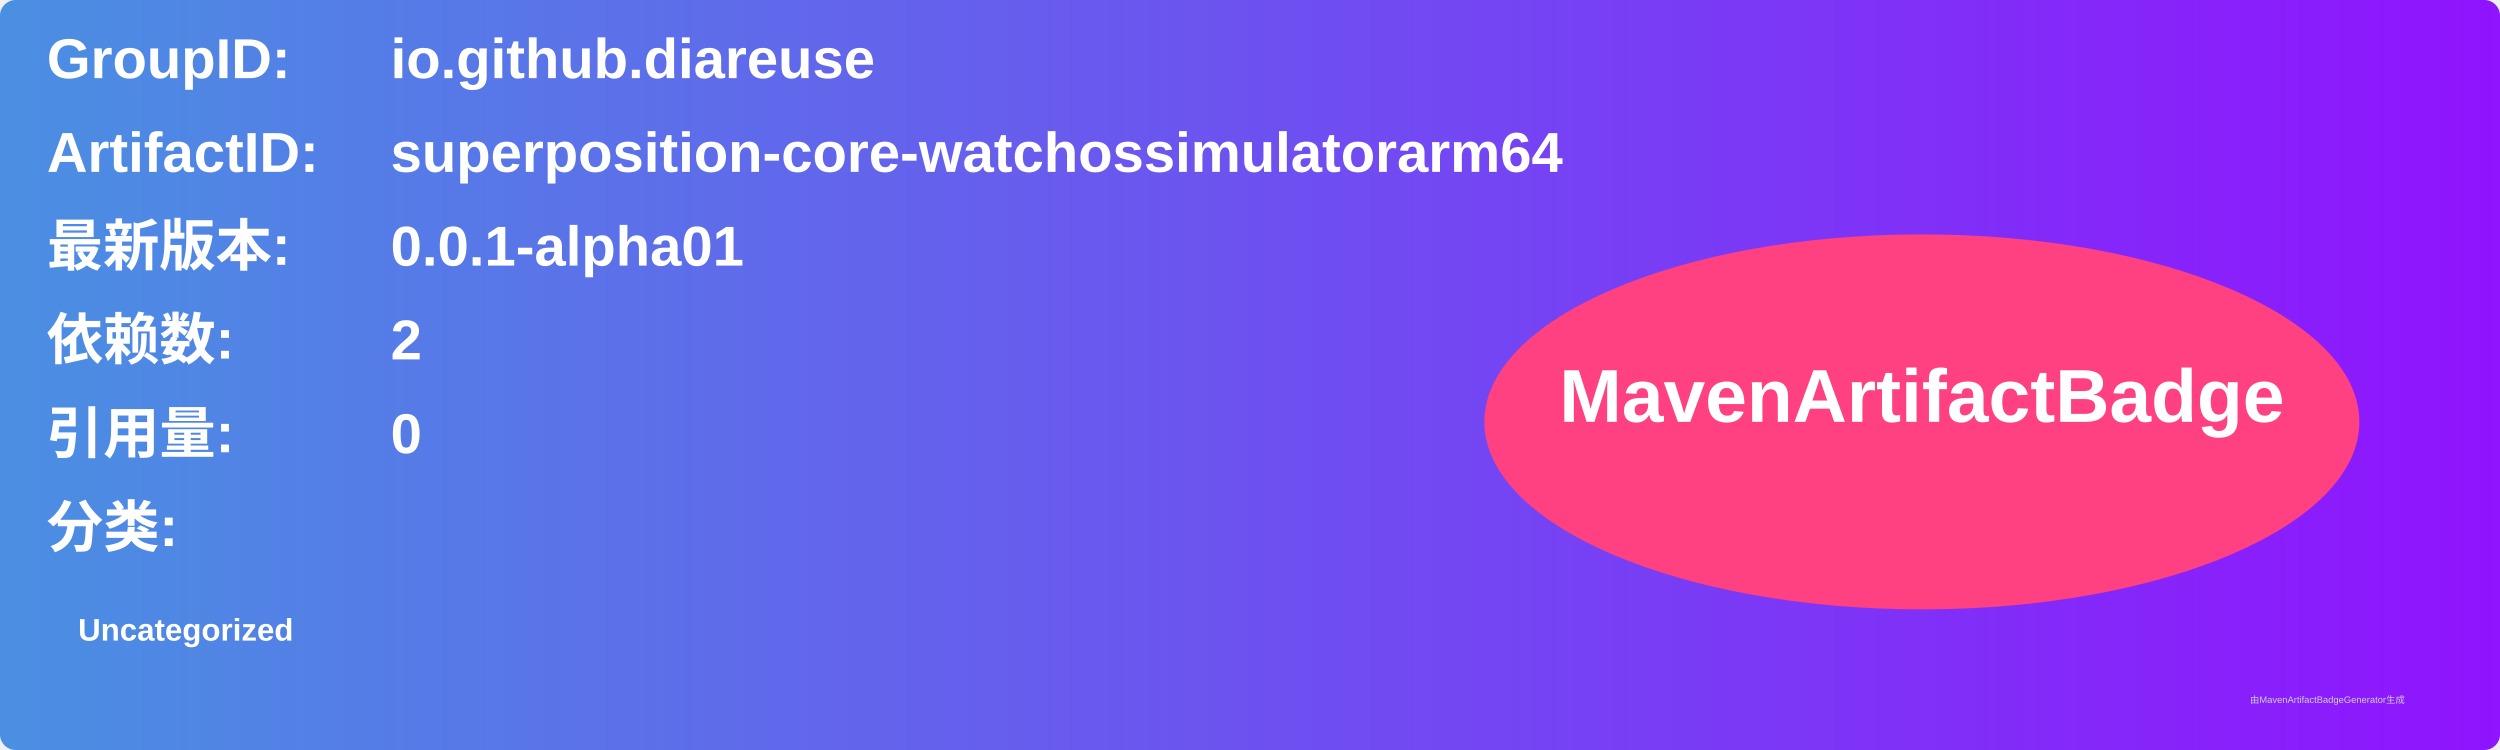
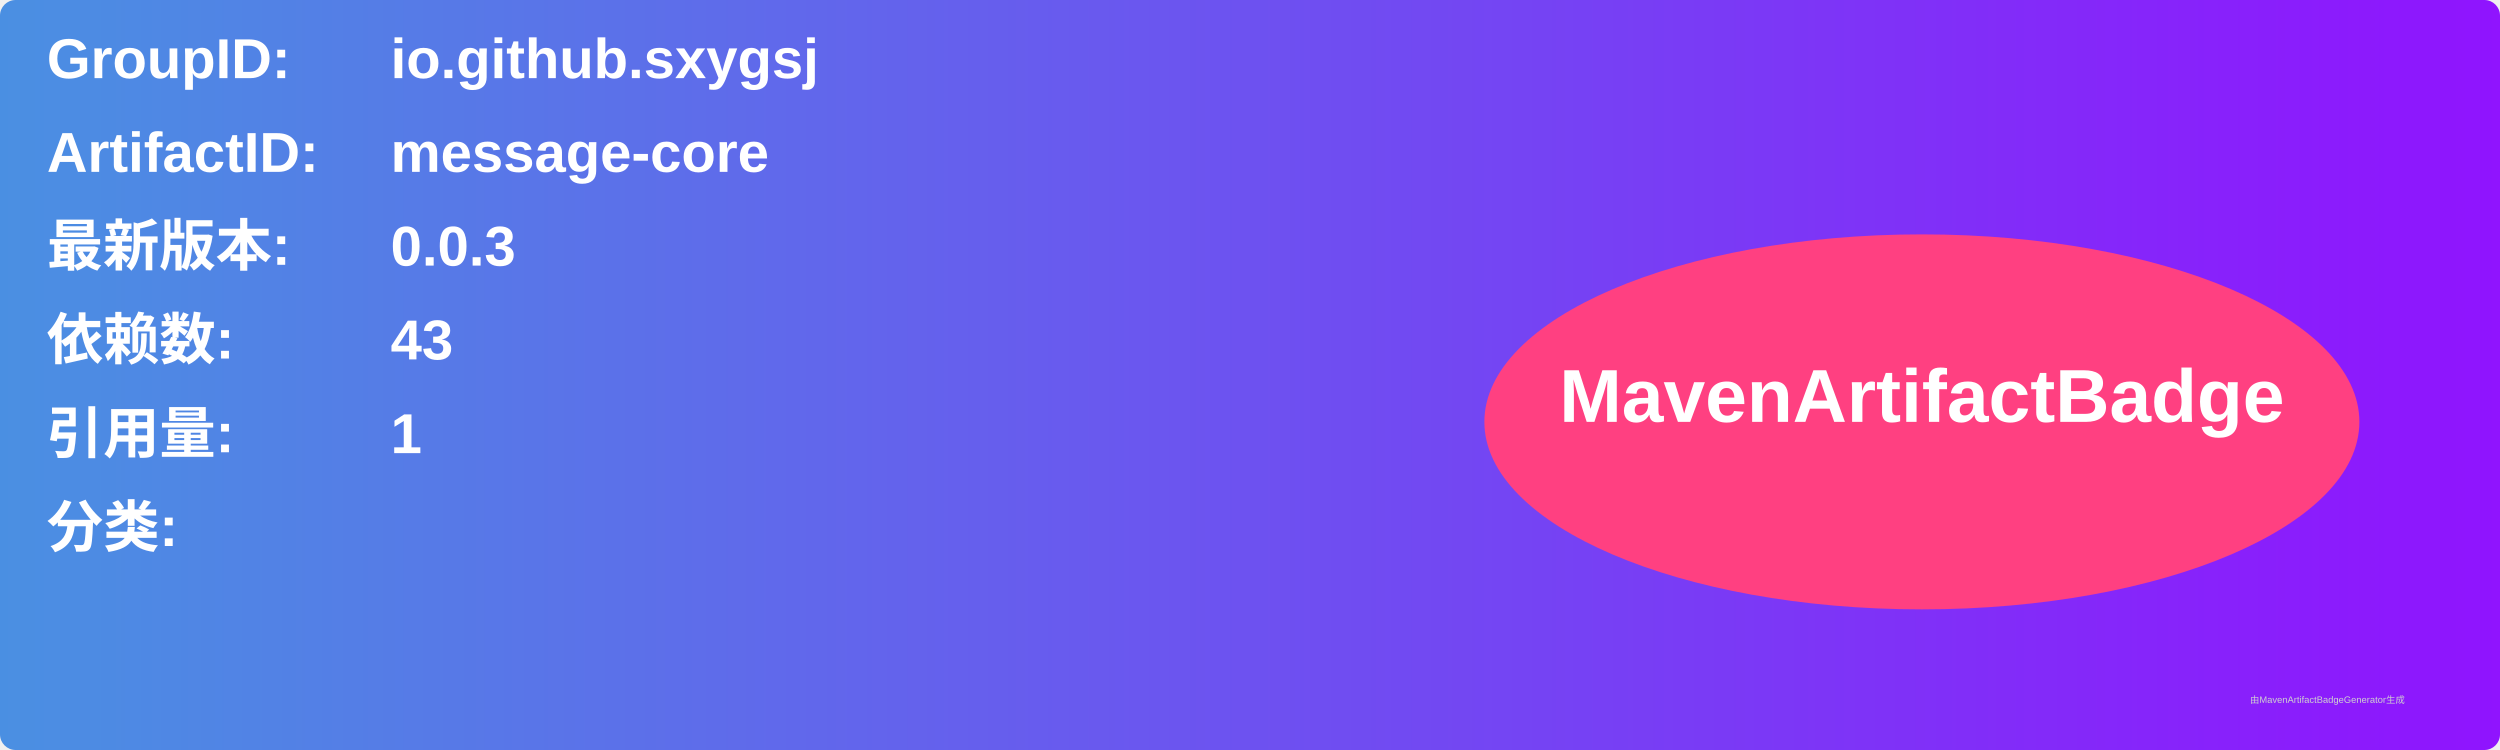
<svg xmlns="http://www.w3.org/2000/svg" width="800" height="240" viewBox="0 0 800 240">
  <linearGradient id="grad" x1="0%" y1="0%" x2="100%" y2="0%">
    <stop offset="0%" stop-color="#4a90e2" />
    <stop offset="100%" stop-color="#9013fe" />
  </linearGradient>
  <rect width="100%" height="100%" rx="5" ry="5" fill="url(#grad)" />
  <g transform="translate(15, 15)">
    <text x="0" y="10" font-family="Arial" font-size="18" fill="white" font-weight="bold" width="260">GroupID:</text>
-     <text x="110" y="10" font-family="Arial" font-size="18" fill="white" font-weight="bold" width="460">io.github.diareuse</text>
+     <text x="110" y="10" font-family="Arial" font-size="18" fill="white" font-weight="bold" width="460">io.github.sxygsj</text>
    <text x="0" y="40" font-family="Arial" font-size="18" fill="white" font-weight="bold" width="260">ArtifactID:</text>
-     <text x="110" y="40" font-family="Arial" font-size="18" fill="white" font-weight="bold" width="460">superposition-core-watchossimulatorarm64</text>
+     <text x="110" y="40" font-family="Arial" font-size="18" fill="white" font-weight="bold" width="460">message-core</text>
    <text x="0" y="70" font-family="Arial" font-size="18" fill="white" font-weight="bold">最新版本:</text>
    <text x="110" y="70" font-family="Arial" font-size="18" fill="white" font-weight="bold">
-       <tspan font-weight="bold">0.0.1-alpha01</tspan>
+       <tspan font-weight="bold">0.0.3</tspan>
    </text>
    <text x="0" y="100" font-family="Arial" font-size="18" fill="white" font-weight="bold">依赖数: </text>
    <text x="110" y="100" font-family="Arial" font-size="18" fill="white">
-       <tspan font-weight="bold">2</tspan>
+       <tspan font-weight="bold">43</tspan>
    </text>
    <text x="0" y="130" font-family="Arial" font-size="18" fill="white" font-weight="bold">引用量: </text>
    <text x="110" y="130" font-family="Arial" font-size="18" fill="white">
-       <tspan font-weight="bold">0</tspan>
+       <tspan font-weight="bold">1</tspan>
    </text>
    <text x="0" y="160" font-family="Arial" font-size="18" fill="white" font-weight="bold">分类:</text>
    <text x="10" y="190" font-family="Arial" font-size="10" fill="white">
-       <tspan font-weight="bold">Uncategorized</tspan>
+       <tspan font-weight="bold" />
    </text>
    <ellipse cx="600" cy="120" rx="140" ry="60" fill="#ff4081" />
    <text x="600" y="120" text-anchor="middle" font-family="Arial" font-size="24" fill="white" font-weight="bold">MavenArtifactBadge</text>
  </g>
  <text x="720" y="225" font-family="Arial" font-size="3" fill="#d0d0d0">由MavenArtifactBadgeGenerator生成</text>
</svg>
